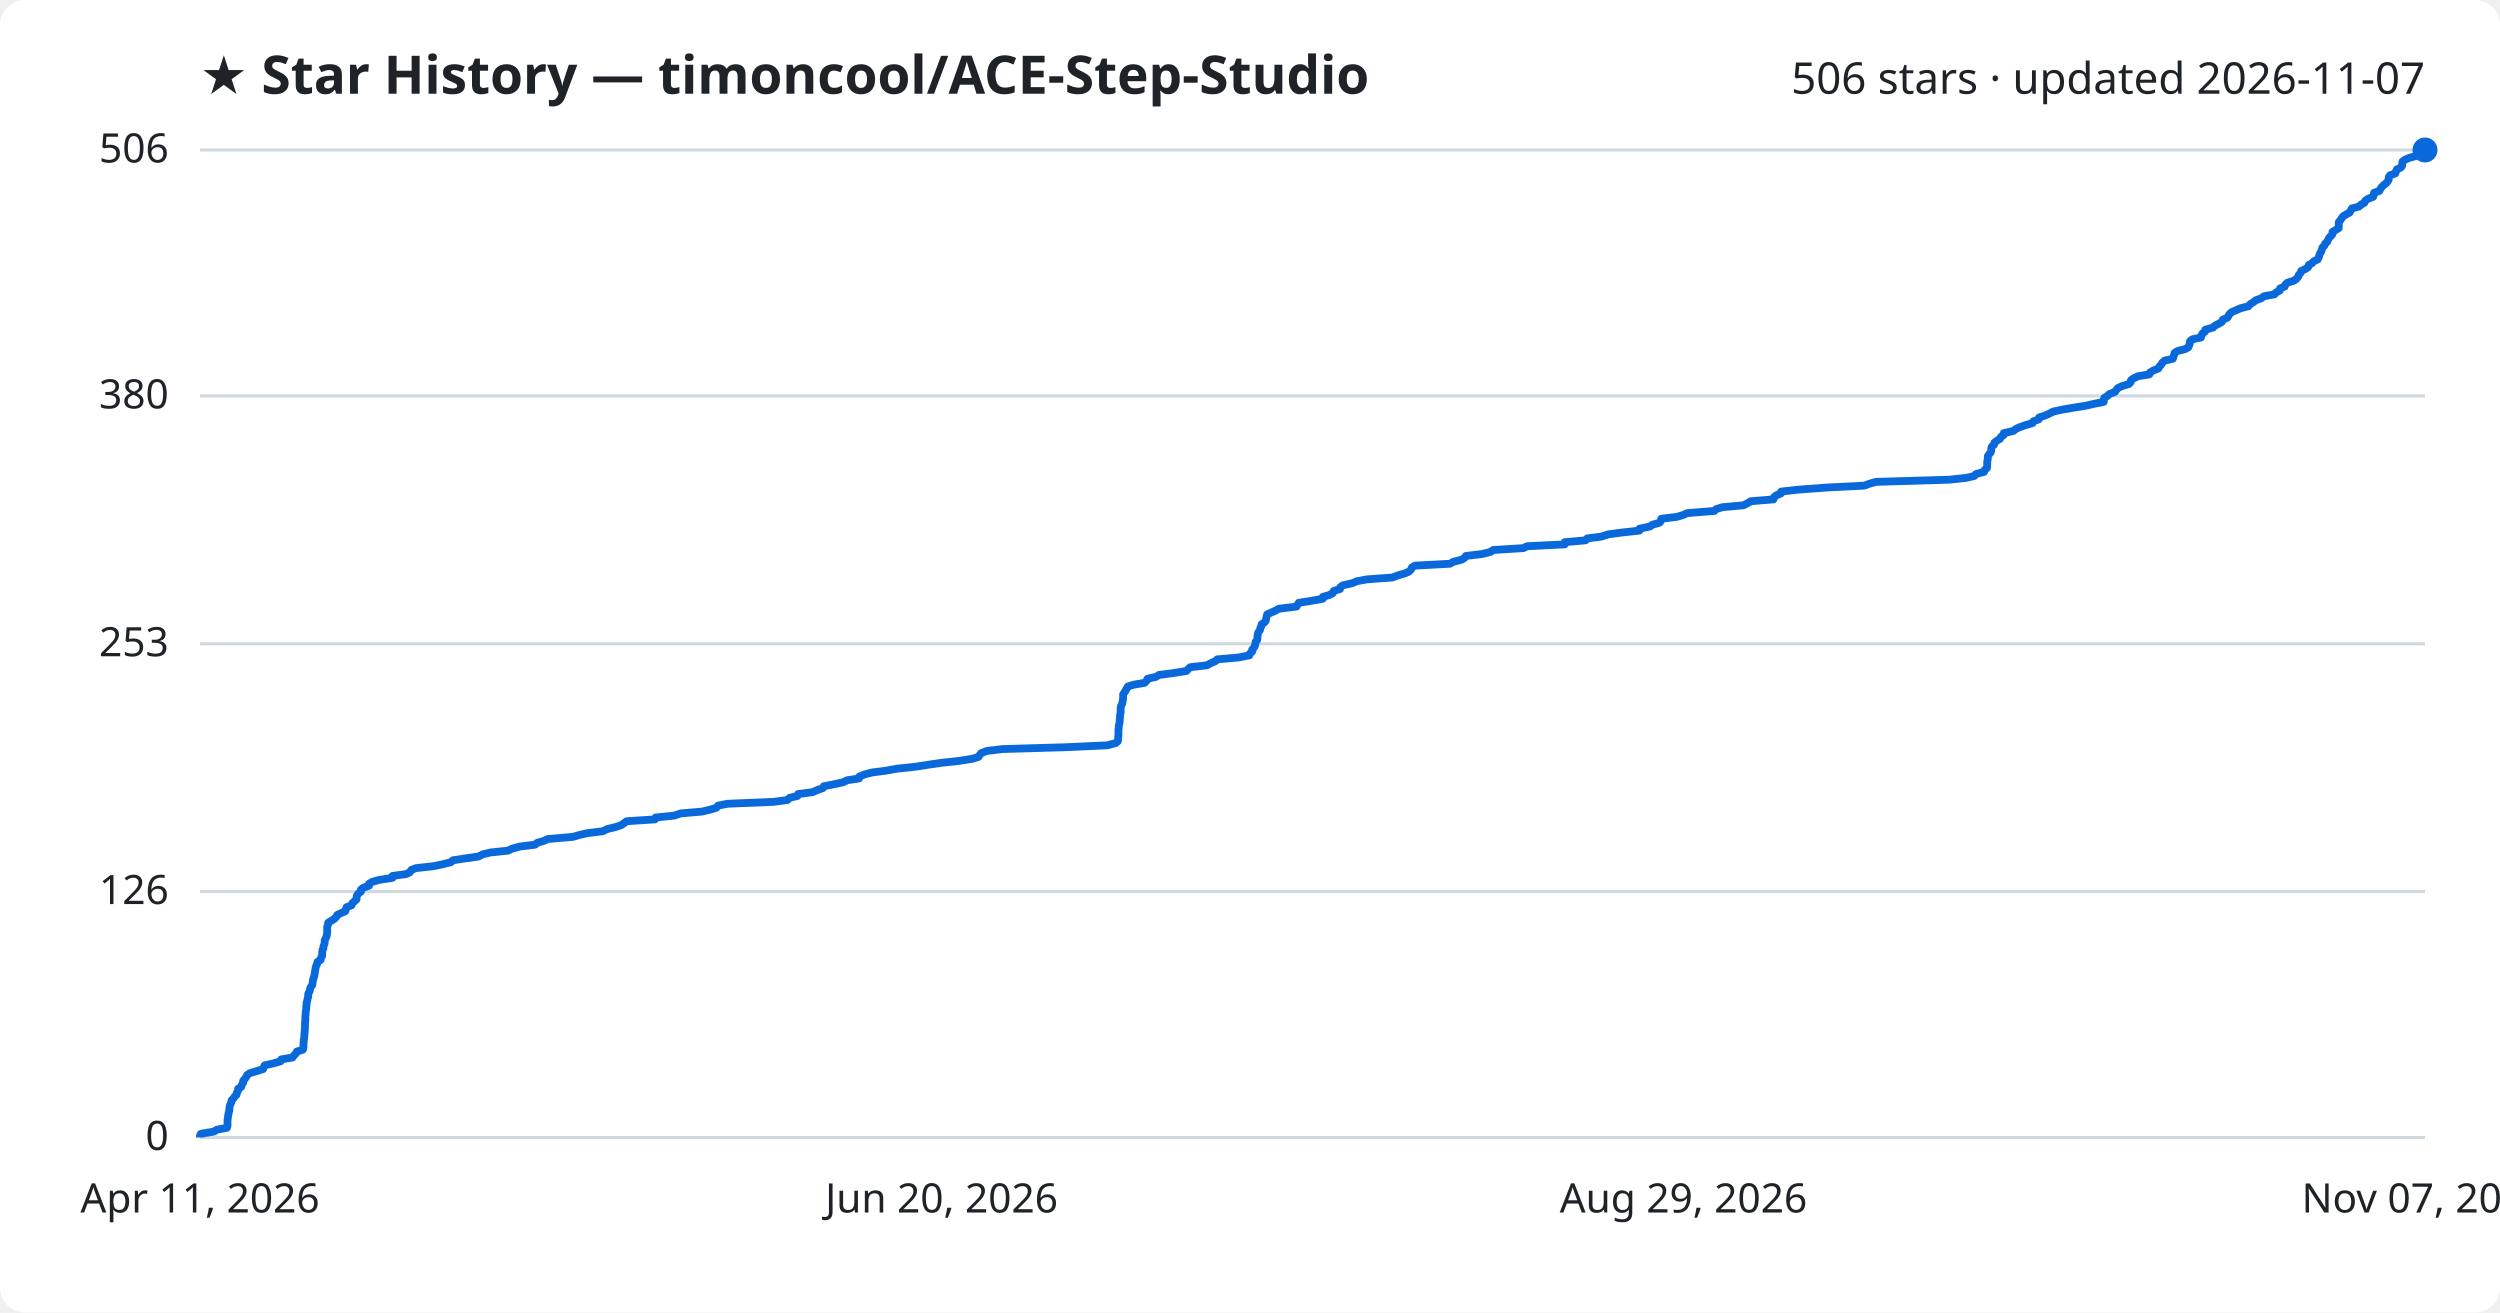
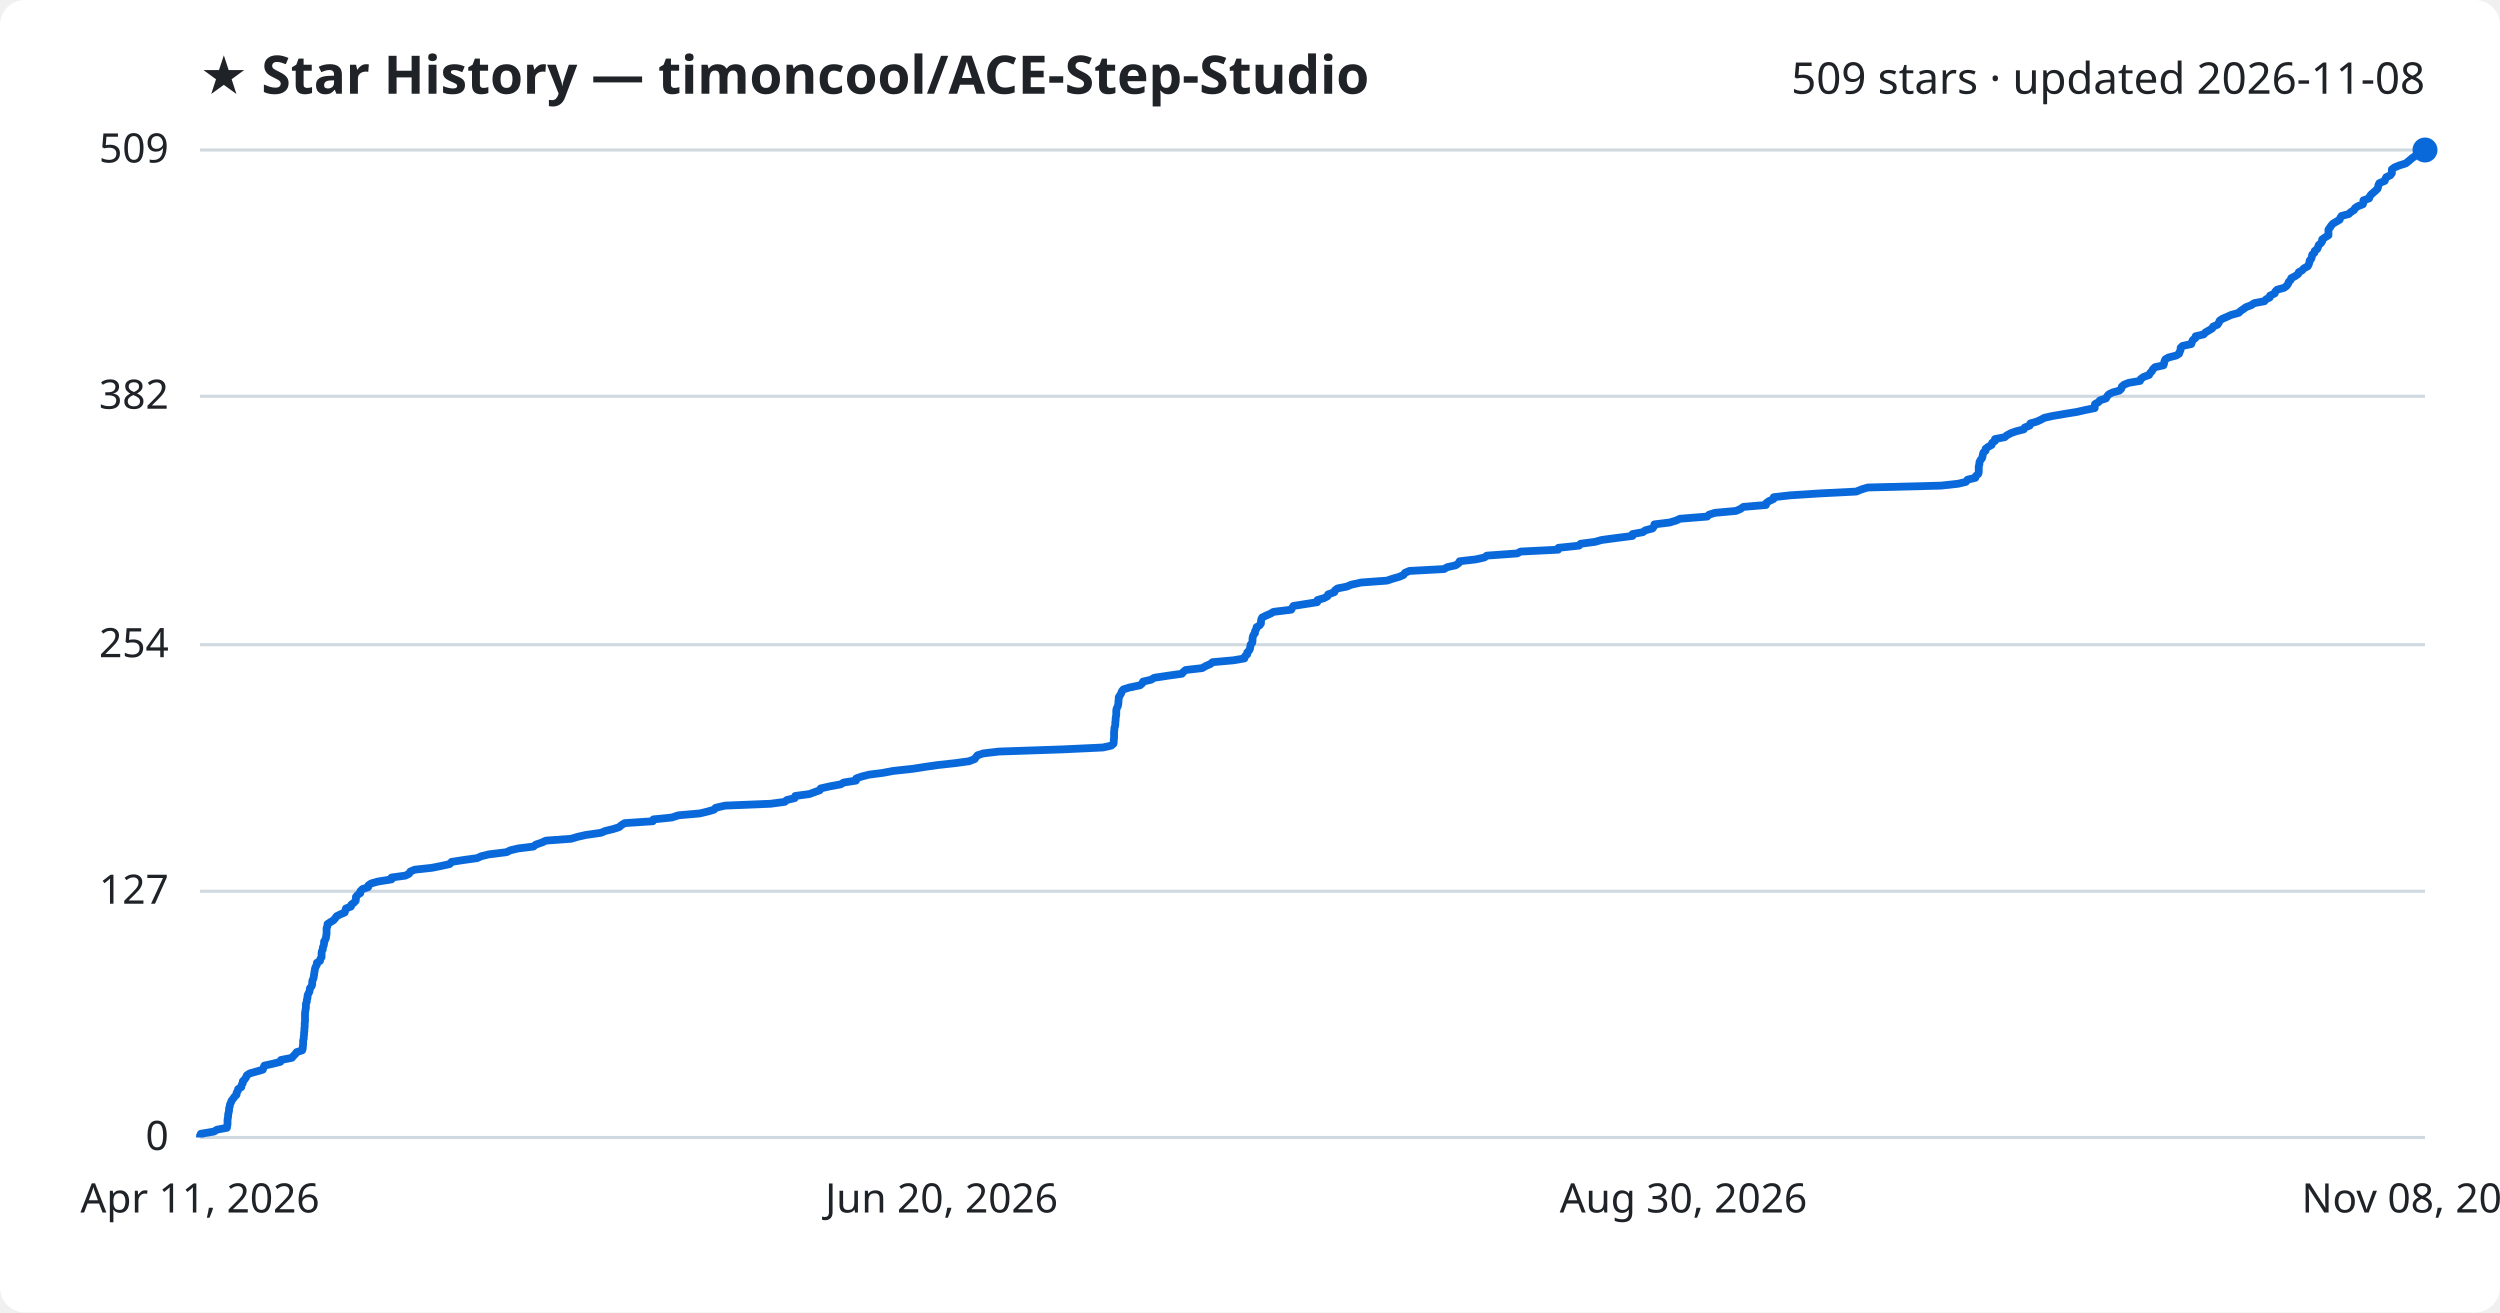
<svg xmlns="http://www.w3.org/2000/svg" viewBox="0 0 800 420" font-family="Segoe UI, sans-serif">
  <rect width="800" height="420" fill="#ffffff" rx="8" />
  <text x="64" y="30" fill="#1f2328" font-size="17" font-weight="700">★ Star History — timoncool/ACE-Step-Studio</text>
-   <text x="776" y="30" fill="#1f2328" font-size="14" text-anchor="end">506 stars · updated 2026-11-07</text>
+   <text x="776" y="30" fill="#1f2328" font-size="14" text-anchor="end">509 stars · updated 2026-11-08</text>
  <line x1="64" y1="364.0" x2="776" y2="364.0" stroke="#d1d9e0" stroke-width="1" />
  <text x="54" y="368.0" fill="#1f2328" font-size="13" text-anchor="end">0</text>
-   <line x1="64" y1="285.3" x2="776" y2="285.3" stroke="#d1d9e0" stroke-width="1" />
-   <text x="54" y="289.3" fill="#1f2328" font-size="13" text-anchor="end">126</text>
-   <line x1="64" y1="206.0" x2="776" y2="206.0" stroke="#d1d9e0" stroke-width="1" />
-   <text x="54" y="210.0" fill="#1f2328" font-size="13" text-anchor="end">253</text>
-   <line x1="64" y1="126.7" x2="776" y2="126.7" stroke="#d1d9e0" stroke-width="1" />
-   <text x="54" y="130.7" fill="#1f2328" font-size="13" text-anchor="end">380</text>
+   <line x1="64" y1="285.2" x2="776" y2="285.2" stroke="#d1d9e0" stroke-width="1" />
+   <text x="54" y="289.2" fill="#1f2328" font-size="13" text-anchor="end">127</text>
+   <line x1="64" y1="206.3" x2="776" y2="206.3" stroke="#d1d9e0" stroke-width="1" />
+   <text x="54" y="210.3" fill="#1f2328" font-size="13" text-anchor="end">254</text>
+   <line x1="64" y1="126.8" x2="776" y2="126.8" stroke="#d1d9e0" stroke-width="1" />
+   <text x="54" y="130.8" fill="#1f2328" font-size="13" text-anchor="end">382</text>
  <line x1="64" y1="48.0" x2="776" y2="48.0" stroke="#d1d9e0" stroke-width="1" />
-   <text x="54" y="52.0" fill="#1f2328" font-size="13" text-anchor="end">506</text>
-   <path d="M64.0,364.0 L64.0,363.4 L64.3,362.8 L68.5,362.1 L69.4,361.5 L72.6,360.9 L72.8,360.3 L72.8,359.6 L72.8,359.0 L72.8,358.4 L72.9,357.8 L73.0,357.1 L73.1,356.5 L73.2,355.9 L73.4,355.3 L73.4,354.6 L73.5,354.0 L73.7,353.4 L74.0,352.8 L74.1,352.1 L74.7,351.5 L75.1,350.9 L75.7,350.3 L75.8,349.6 L76.2,349.0 L76.2,348.4 L77.2,347.8 L77.4,347.1 L77.8,346.5 L77.8,345.9 L78.3,345.3 L78.8,344.6 L79.1,344.0 L80.0,343.4 L82.0,342.8 L84.2,342.1 L84.4,341.5 L84.7,340.9 L87.4,340.3 L89.8,339.6 L90.0,339.0 L93.6,338.4 L94.0,337.8 L94.7,337.1 L95.0,336.5 L96.9,335.9 L97.1,335.3 L97.1,334.6 L97.1,334.0 L97.2,333.4 L97.2,332.8 L97.3,332.2 L97.4,331.5 L97.4,330.9 L97.5,330.3 L97.5,329.7 L97.6,329.0 L97.6,328.4 L97.6,327.8 L97.6,327.2 L97.7,326.5 L97.7,325.9 L97.7,325.3 L97.8,324.7 L97.8,324.0 L97.9,323.4 L98.0,322.8 L98.0,322.2 L98.1,321.5 L98.1,320.9 L98.3,320.3 L98.4,319.7 L98.6,319.0 L98.6,318.4 L98.7,317.8 L99.1,317.2 L99.2,316.5 L99.4,315.9 L99.9,315.3 L100.0,314.7 L100.1,314.0 L100.2,313.4 L100.4,312.8 L100.6,312.2 L100.7,311.5 L100.8,310.9 L100.9,310.3 L101.0,309.7 L101.2,309.0 L101.5,308.4 L101.6,307.8 L102.6,307.2 L102.7,306.5 L103.1,305.9 L103.1,305.3 L103.1,304.7 L103.2,304.0 L103.5,303.4 L103.5,302.8 L103.8,302.2 L103.9,301.5 L103.9,300.9 L104.2,300.3 L104.5,299.7 L104.6,299.1 L104.7,298.4 L104.7,297.8 L104.7,297.2 L104.7,296.6 L105.0,295.9 L105.0,295.3 L105.9,294.7 L106.9,294.1 L107.6,293.4 L107.9,292.8 L109.1,292.2 L110.5,291.6 L110.7,290.9 L110.9,290.3 L112.5,289.7 L112.7,289.1 L113.4,288.4 L114.1,287.8 L114.1,287.2 L114.2,286.6 L114.7,285.9 L115.5,285.3 L115.5,284.7 L116.2,284.1 L118.1,283.4 L118.1,282.8 L119.1,282.2 L121.2,281.6 L125.6,280.9 L125.6,280.3 L130.0,279.7 L131.2,279.1 L131.6,278.4 L133.1,277.8 L138.6,277.2 L141.5,276.6 L144.3,275.9 L144.9,275.3 L148.8,274.7 L153.1,274.1 L154.4,273.4 L156.9,272.8 L162.6,272.2 L163.8,271.6 L166.3,270.9 L171.2,270.3 L171.9,269.7 L174.0,269.1 L175.2,268.5 L183.3,267.8 L185.4,267.2 L188.0,266.6 L192.9,266.0 L194.3,265.3 L196.8,264.7 L198.7,264.1 L199.6,263.5 L200.5,262.8 L209.6,262.2 L209.8,261.6 L215.7,261.0 L217.8,260.3 L224.7,259.7 L227.2,259.1 L229.2,258.5 L229.8,257.8 L232.8,257.2 L247.5,256.6 L252.0,256.0 L252.7,255.3 L255.2,254.7 L255.4,254.1 L260.0,253.5 L261.6,252.8 L263.3,252.2 L263.6,251.6 L266.7,251.0 L269.9,250.3 L271.0,249.7 L274.9,249.1 L275.0,248.5 L276.7,247.8 L279.0,247.2 L283.6,246.6 L286.9,246.0 L293.3,245.3 L297.1,244.7 L301.3,244.1 L306.8,243.5 L311.2,242.8 L313.1,242.2 L313.5,241.6 L314.0,241.0 L315.8,240.3 L320.8,239.7 L341.4,239.1 L354.3,238.5 L357.0,237.8 L357.7,237.2 L357.8,236.6 L357.8,236.0 L357.9,235.4 L357.9,234.7 L357.9,234.1 L357.9,233.5 L358.0,232.9 L358.0,232.2 L358.2,231.6 L358.3,231.0 L358.3,230.4 L358.4,229.7 L358.4,229.1 L358.5,228.5 L358.6,227.9 L358.6,227.2 L358.6,226.6 L358.7,226.0 L359.0,225.4 L359.2,224.7 L359.3,224.1 L359.4,223.5 L359.4,222.9 L359.4,222.2 L359.8,221.6 L360.2,221.0 L360.5,220.4 L360.9,219.7 L362.8,219.1 L366.3,218.5 L366.9,217.9 L367.2,217.2 L369.9,216.6 L370.8,216.0 L375.4,215.4 L379.7,214.7 L380.2,214.1 L380.9,213.5 L386.2,212.9 L387.5,212.2 L388.9,211.6 L389.5,211.0 L396.3,210.4 L399.8,209.7 L400.0,209.1 L400.7,208.5 L400.7,207.9 L401.3,207.2 L401.6,206.6 L401.7,206.0 L401.8,205.4 L402.3,204.8 L402.4,204.1 L402.4,203.5 L402.5,202.9 L402.7,202.3 L403.2,201.6 L403.3,201.0 L403.6,200.4 L403.7,199.8 L404.7,199.1 L405.1,198.5 L405.2,197.9 L405.3,197.3 L405.5,196.6 L406.8,196.0 L408.2,195.4 L409.2,194.8 L414.9,194.1 L415.2,193.5 L415.6,192.9 L419.4,192.3 L423.3,191.6 L423.3,191.0 L425.4,190.4 L426.5,189.8 L426.8,189.1 L428.8,188.5 L428.9,187.9 L429.7,187.3 L432.8,186.6 L434.2,186.0 L437.4,185.4 L445.6,184.8 L447.4,184.1 L449.5,183.5 L450.9,182.9 L451.5,182.3 L451.8,181.6 L452.8,181.0 L464.0,180.4 L465.0,179.8 L467.7,179.1 L468.7,178.5 L469.1,177.9 L474.2,177.3 L477.0,176.6 L477.8,176.0 L487.5,175.4 L488.6,174.8 L500.7,174.2 L500.7,173.5 L507.4,172.9 L507.9,172.3 L512.5,171.7 L514.6,171.0 L519.1,170.4 L524.6,169.8 L524.6,169.2 L527.9,168.5 L528.8,167.9 L531.0,167.3 L531.5,166.7 L531.6,166.0 L536.6,165.4 L538.6,164.8 L539.9,164.2 L548.6,163.5 L549.2,162.9 L551.2,162.3 L557.9,161.7 L559.3,161.0 L560.2,160.4 L567.5,159.8 L567.6,159.2 L568.4,158.5 L569.9,157.9 L570.0,157.3 L575.3,156.7 L584.7,156.0 L596.6,155.4 L598.2,154.8 L600.3,154.2 L623.8,153.5 L629.3,152.9 L631.8,152.3 L632.3,151.7 L634.9,151.0 L635.1,150.4 L635.8,149.8 L635.9,149.2 L635.9,148.5 L635.9,147.9 L636.0,147.3 L636.1,146.7 L636.1,146.0 L636.5,145.4 L637.0,144.8 L637.2,144.2 L637.2,143.5 L637.4,142.9 L638.1,142.3 L638.2,141.7 L638.9,141.1 L640.0,140.4 L640.3,139.8 L641.2,139.2 L641.2,138.6 L644.3,137.9 L645.0,137.3 L646.3,136.7 L648.0,136.1 L650.4,135.4 L650.7,134.8 L652.4,134.2 L652.5,133.6 L654.6,132.9 L655.9,132.3 L657.0,131.7 L659.8,131.1 L663.9,130.4 L667.6,129.8 L670.2,129.2 L673.2,128.6 L673.2,127.9 L673.4,127.3 L674.4,126.7 L675.0,126.1 L676.8,125.4 L677.2,124.8 L677.7,124.2 L678.9,123.6 L681.2,122.9 L681.8,122.3 L681.9,121.7 L682.7,121.1 L684.1,120.4 L687.8,119.8 L688.0,119.2 L689.0,118.6 L690.7,117.9 L691.0,117.3 L691.6,116.7 L691.9,116.1 L692.7,115.4 L695.3,114.8 L695.5,114.2 L695.7,113.6 L695.9,112.9 L696.9,112.3 L699.3,111.7 L700.3,111.1 L700.5,110.5 L700.8,109.8 L700.8,109.2 L701.5,108.6 L704.3,108.0 L704.5,107.3 L704.8,106.7 L705.6,106.1 L705.7,105.5 L708.2,104.8 L708.8,104.2 L710.0,103.6 L711.0,103.0 L711.3,102.3 L712.7,101.7 L713.1,101.1 L713.4,100.5 L714.3,99.8 L715.7,99.2 L717.1,98.6 L719.5,98.0 L720.1,97.3 L721.1,96.7 L721.8,96.1 L723.5,95.5 L724.5,94.8 L727.8,94.2 L728.3,93.6 L729.5,93.0 L729.6,92.3 L731.1,91.7 L731.3,91.1 L731.9,90.5 L734.1,89.8 L734.9,89.2 L735.4,88.6 L735.6,88.0 L736.2,87.3 L736.4,86.7 L737.7,86.1 L738.6,85.5 L738.8,84.8 L739.9,84.2 L740.4,83.6 L741.7,83.0 L742.0,82.3 L742.2,81.7 L742.4,81.1 L742.8,80.5 L743.0,79.8 L743.2,79.2 L743.8,78.6 L744.0,78.0 L744.7,77.4 L745.0,76.7 L745.3,76.1 L745.9,75.5 L746.4,74.9 L746.4,74.2 L747.4,73.6 L748.4,73.0 L748.4,72.4 L748.4,71.7 L748.4,71.1 L748.9,70.5 L749.3,69.9 L749.8,69.2 L750.8,68.6 L751.9,68.0 L752.2,67.4 L752.6,66.7 L754.9,66.1 L755.5,65.5 L756.6,64.9 L756.9,64.2 L757.8,63.6 L759.4,63.0 L759.6,62.4 L759.7,61.7 L761.4,61.1 L761.7,60.5 L762.1,59.9 L762.8,59.2 L763.6,58.6 L764.1,58.0 L764.4,57.4 L764.4,56.7 L764.8,56.1 L766.5,55.5 L766.7,54.9 L767.0,54.2 L768.3,53.6 L768.7,53.0 L768.7,52.4 L768.8,51.7 L769.6,51.1 L771.0,50.5 L773.2,49.9 L774.0,49.2 L774.7,48.6 L775.4,48.0 L776.0,48.0" fill="none" stroke="#0969da" stroke-width="2.5" stroke-linejoin="round" />
+   <text x="54" y="52.0" fill="#1f2328" font-size="13" text-anchor="end">509</text>
+   <path d="M64.0,364.0 L64.0,363.4 L64.3,362.8 L68.5,362.1 L69.4,361.5 L72.6,360.9 L72.7,360.3 L72.8,359.7 L72.8,359.0 L72.8,358.4 L72.9,357.8 L73.0,357.2 L73.0,356.6 L73.2,355.9 L73.3,355.3 L73.3,354.7 L73.5,354.1 L73.6,353.4 L73.9,352.8 L74.1,352.2 L74.6,351.6 L75.0,351.0 L75.7,350.3 L75.7,349.7 L76.1,349.1 L76.2,348.5 L77.2,347.9 L77.3,347.2 L77.7,346.6 L77.7,346.0 L78.3,345.4 L78.7,344.8 L79.0,344.1 L79.9,343.5 L82.0,342.9 L84.1,342.3 L84.3,341.7 L84.6,341.0 L87.3,340.4 L89.7,339.8 L89.9,339.2 L93.4,338.5 L93.9,337.9 L94.5,337.3 L94.9,336.7 L96.7,336.1 L96.9,335.4 L96.9,334.8 L97.0,334.2 L97.0,333.6 L97.0,333.0 L97.2,332.3 L97.2,331.7 L97.3,331.1 L97.3,330.5 L97.4,329.9 L97.4,329.2 L97.5,328.6 L97.5,328.0 L97.5,327.4 L97.6,326.8 L97.6,326.1 L97.6,325.5 L97.6,324.9 L97.6,324.3 L97.7,323.6 L97.8,323.0 L97.9,322.4 L97.9,321.8 L97.9,321.2 L98.2,320.5 L98.2,319.9 L98.4,319.3 L98.4,318.7 L98.6,318.1 L99.0,317.4 L99.1,316.8 L99.2,316.2 L99.7,315.6 L99.9,315.0 L99.9,314.3 L100.0,313.7 L100.3,313.1 L100.4,312.5 L100.5,311.9 L100.6,311.2 L100.7,310.6 L100.8,310.0 L101.0,309.4 L101.4,308.7 L101.4,308.1 L102.4,307.5 L102.5,306.9 L102.9,306.3 L102.9,305.6 L102.9,305.0 L103.0,304.4 L103.3,303.8 L103.3,303.2 L103.6,302.5 L103.7,301.9 L103.7,301.3 L104.1,300.7 L104.3,300.1 L104.4,299.4 L104.5,298.8 L104.5,298.2 L104.5,297.6 L104.5,297.0 L104.8,296.3 L104.8,295.7 L105.7,295.1 L106.7,294.5 L107.3,293.8 L107.7,293.2 L108.9,292.6 L110.3,292.0 L110.5,291.4 L110.7,290.7 L112.3,290.1 L112.4,289.5 L113.2,288.9 L113.8,288.3 L113.9,287.6 L113.9,287.0 L114.4,286.4 L115.3,285.8 L115.3,285.2 L116.0,284.5 L117.8,283.9 L117.9,283.3 L118.8,282.7 L120.9,282.1 L125.3,281.4 L125.3,280.8 L129.7,280.2 L130.9,279.6 L131.3,278.9 L132.7,278.3 L138.2,277.7 L141.2,277.1 L143.9,276.5 L144.5,275.8 L148.4,275.2 L152.7,274.6 L154.0,274.0 L156.4,273.4 L162.1,272.7 L163.3,272.1 L165.8,271.5 L170.7,270.9 L171.4,270.3 L173.4,269.6 L174.7,269.0 L182.8,268.4 L184.8,267.8 L187.4,267.2 L192.3,266.5 L193.7,265.9 L196.2,265.3 L198.1,264.7 L198.9,264.0 L199.9,263.4 L208.9,262.8 L209.1,262.2 L215.0,261.6 L217.1,260.9 L223.9,260.3 L226.4,259.7 L228.5,259.1 L229.0,258.5 L232.0,257.8 L246.6,257.2 L251.1,256.6 L251.8,256.0 L254.3,255.4 L254.5,254.7 L259.0,254.1 L260.6,253.5 L262.3,252.9 L262.6,252.3 L265.7,251.6 L269.0,251.0 L270.0,250.4 L273.9,249.8 L274.0,249.1 L275.7,248.5 L278.0,247.9 L282.6,247.3 L285.8,246.7 L292.2,246.0 L296.0,245.4 L300.2,244.8 L305.7,244.2 L310.1,243.6 L311.9,242.9 L312.3,242.3 L312.8,241.7 L314.6,241.1 L319.6,240.5 L340.1,239.8 L352.9,239.2 L355.6,238.6 L356.3,238.0 L356.4,237.4 L356.4,236.7 L356.5,236.1 L356.5,235.5 L356.5,234.9 L356.5,234.2 L356.6,233.6 L356.6,233.0 L356.8,232.4 L356.9,231.8 L356.9,231.1 L357.0,230.5 L357.0,229.9 L357.1,229.3 L357.2,228.7 L357.2,228.0 L357.2,227.4 L357.3,226.8 L357.6,226.2 L357.8,225.6 L357.9,224.9 L357.9,224.3 L358.0,223.7 L358.0,223.1 L358.4,222.5 L358.8,221.8 L359.0,221.2 L359.5,220.6 L361.4,220.0 L364.8,219.3 L365.5,218.7 L365.8,218.1 L368.4,217.5 L369.3,216.9 L373.9,216.2 L378.2,215.6 L378.7,215.0 L379.4,214.4 L384.7,213.8 L385.9,213.1 L387.3,212.5 L388.0,211.9 L394.7,211.3 L398.2,210.7 L398.4,210.0 L399.1,209.4 L399.1,208.8 L399.7,208.2 L400.0,207.6 L400.1,206.9 L400.2,206.3 L400.7,205.7 L400.8,205.1 L400.8,204.4 L400.9,203.8 L401.1,203.2 L401.6,202.6 L401.6,202.0 L402.0,201.3 L402.1,200.7 L403.1,200.1 L403.5,199.5 L403.5,198.9 L403.6,198.2 L403.9,197.6 L405.1,197.0 L406.5,196.4 L407.5,195.8 L413.2,195.1 L413.5,194.5 L413.9,193.9 L417.7,193.3 L421.5,192.7 L421.6,192.0 L423.7,191.4 L424.8,190.8 L425.0,190.2 L427.0,189.5 L427.2,188.9 L428.0,188.3 L431.0,187.7 L432.4,187.1 L435.6,186.4 L443.8,185.8 L445.6,185.2 L447.7,184.6 L449.1,184.0 L449.6,183.3 L451.0,182.7 L462.1,182.1 L463.1,181.5 L465.8,180.9 L466.8,180.2 L467.1,179.6 L472.3,179.0 L475.0,178.4 L475.8,177.8 L485.5,177.1 L486.6,176.5 L498.6,175.9 L498.7,175.3 L505.3,174.6 L505.8,174.0 L510.4,173.4 L512.5,172.8 L516.9,172.2 L522.4,171.5 L522.4,170.9 L525.7,170.3 L526.5,169.7 L528.8,169.1 L529.3,168.4 L529.4,167.8 L534.3,167.2 L536.3,166.6 L537.6,166.0 L546.3,165.3 L546.9,164.7 L548.8,164.1 L555.5,163.5 L556.9,162.9 L557.9,162.2 L565.1,161.6 L565.2,161.0 L566.0,160.4 L567.5,159.7 L567.6,159.1 L572.9,158.5 L582.2,157.9 L594.0,157.3 L595.7,156.6 L597.7,156.0 L621.1,155.4 L626.6,154.8 L629.1,154.2 L629.6,153.5 L632.1,152.9 L632.3,152.3 L633.0,151.7 L633.2,151.1 L633.2,150.4 L633.2,149.8 L633.2,149.2 L633.4,148.6 L633.4,148.0 L633.7,147.3 L634.2,146.7 L634.4,146.1 L634.5,145.5 L634.7,144.8 L635.4,144.2 L635.4,143.6 L636.2,143.0 L637.3,142.4 L637.5,141.7 L638.4,141.1 L638.4,140.5 L641.5,139.9 L642.2,139.3 L643.5,138.6 L645.2,138.0 L647.6,137.4 L647.9,136.8 L649.5,136.2 L649.7,135.5 L651.8,134.9 L653.1,134.3 L654.2,133.7 L656.9,133.1 L661.0,132.4 L664.7,131.8 L667.3,131.2 L670.3,130.6 L670.3,129.9 L670.4,129.3 L671.5,128.7 L672.0,128.1 L673.9,127.5 L674.3,126.8 L674.8,126.2 L676.0,125.6 L678.2,125.0 L678.8,124.4 L679.0,123.7 L679.7,123.1 L681.2,122.5 L684.8,121.9 L685.0,121.3 L686.0,120.6 L687.7,120.0 L688.0,119.4 L688.6,118.8 L688.9,118.2 L689.6,117.5 L692.3,116.9 L692.5,116.3 L692.6,115.7 L692.9,115.0 L693.9,114.4 L696.3,113.8 L697.3,113.2 L697.5,112.6 L697.8,111.9 L697.8,111.3 L698.4,110.7 L701.2,110.1 L701.4,109.5 L701.7,108.8 L702.5,108.2 L702.6,107.6 L705.2,107.0 L705.7,106.4 L706.9,105.7 L707.9,105.1 L708.2,104.5 L709.6,103.9 L710.0,103.3 L710.3,102.6 L711.2,102.0 L712.6,101.4 L713.9,100.8 L716.4,100.1 L717.0,99.5 L717.9,98.9 L718.7,98.3 L720.3,97.7 L721.4,97.0 L724.6,96.4 L725.1,95.8 L726.3,95.2 L726.4,94.6 L727.9,93.9 L728.1,93.3 L728.7,92.7 L730.9,92.1 L731.7,91.5 L732.2,90.8 L732.4,90.2 L733.0,89.6 L733.2,89.0 L734.4,88.4 L735.4,87.7 L735.6,87.1 L736.7,86.5 L737.2,85.9 L738.5,85.2 L738.8,84.6 L739.0,84.0 L739.1,83.4 L739.6,82.8 L739.8,82.1 L739.9,81.5 L740.6,80.9 L740.7,80.3 L741.5,79.7 L741.8,79.0 L742.0,78.4 L742.7,77.8 L743.1,77.2 L743.1,76.6 L744.1,75.9 L745.1,75.3 L745.1,74.7 L745.1,74.1 L745.1,73.5 L745.6,72.8 L746.0,72.2 L746.5,71.6 L747.5,71.0 L748.7,70.3 L748.9,69.7 L749.3,69.1 L751.6,68.5 L752.2,67.9 L753.3,67.2 L753.6,66.6 L754.5,66.0 L756.1,65.4 L756.3,64.8 L756.3,64.1 L758.1,63.5 L758.3,62.9 L758.7,62.3 L759.4,61.7 L760.2,61.0 L760.8,60.4 L761.0,59.8 L761.1,59.2 L761.4,58.6 L763.1,57.9 L763.3,57.3 L763.6,56.7 L764.9,56.1 L765.4,55.4 L765.4,54.8 L765.4,54.2 L766.2,53.6 L767.6,53.0 L769.8,52.3 L770.6,51.7 L771.3,51.1 L772.0,50.5 L772.9,49.9 L774.1,49.2 L774.2,48.6 L775.1,48.0 L776.0,48.0" fill="none" stroke="#0969da" stroke-width="2.5" stroke-linejoin="round" />
  <circle cx="776.0" cy="48.0" r="4" fill="#0969da" />
  <text x="64.0" y="388" fill="#1f2328" font-size="13" text-anchor="middle">Apr 11, 2026</text>
  <text x="301.3" y="388" fill="#1f2328" font-size="13" text-anchor="middle">Jun 20, 2026</text>
-   <text x="538.7" y="388" fill="#1f2328" font-size="13" text-anchor="middle">Aug 29, 2026</text>
-   <text x="776.0" y="388" fill="#1f2328" font-size="13" text-anchor="middle">Nov 07, 2026</text>
+   <text x="538.7" y="388" fill="#1f2328" font-size="13" text-anchor="middle">Aug 30, 2026</text>
+   <text x="776.0" y="388" fill="#1f2328" font-size="13" text-anchor="middle">Nov 08, 2026</text>
</svg>
